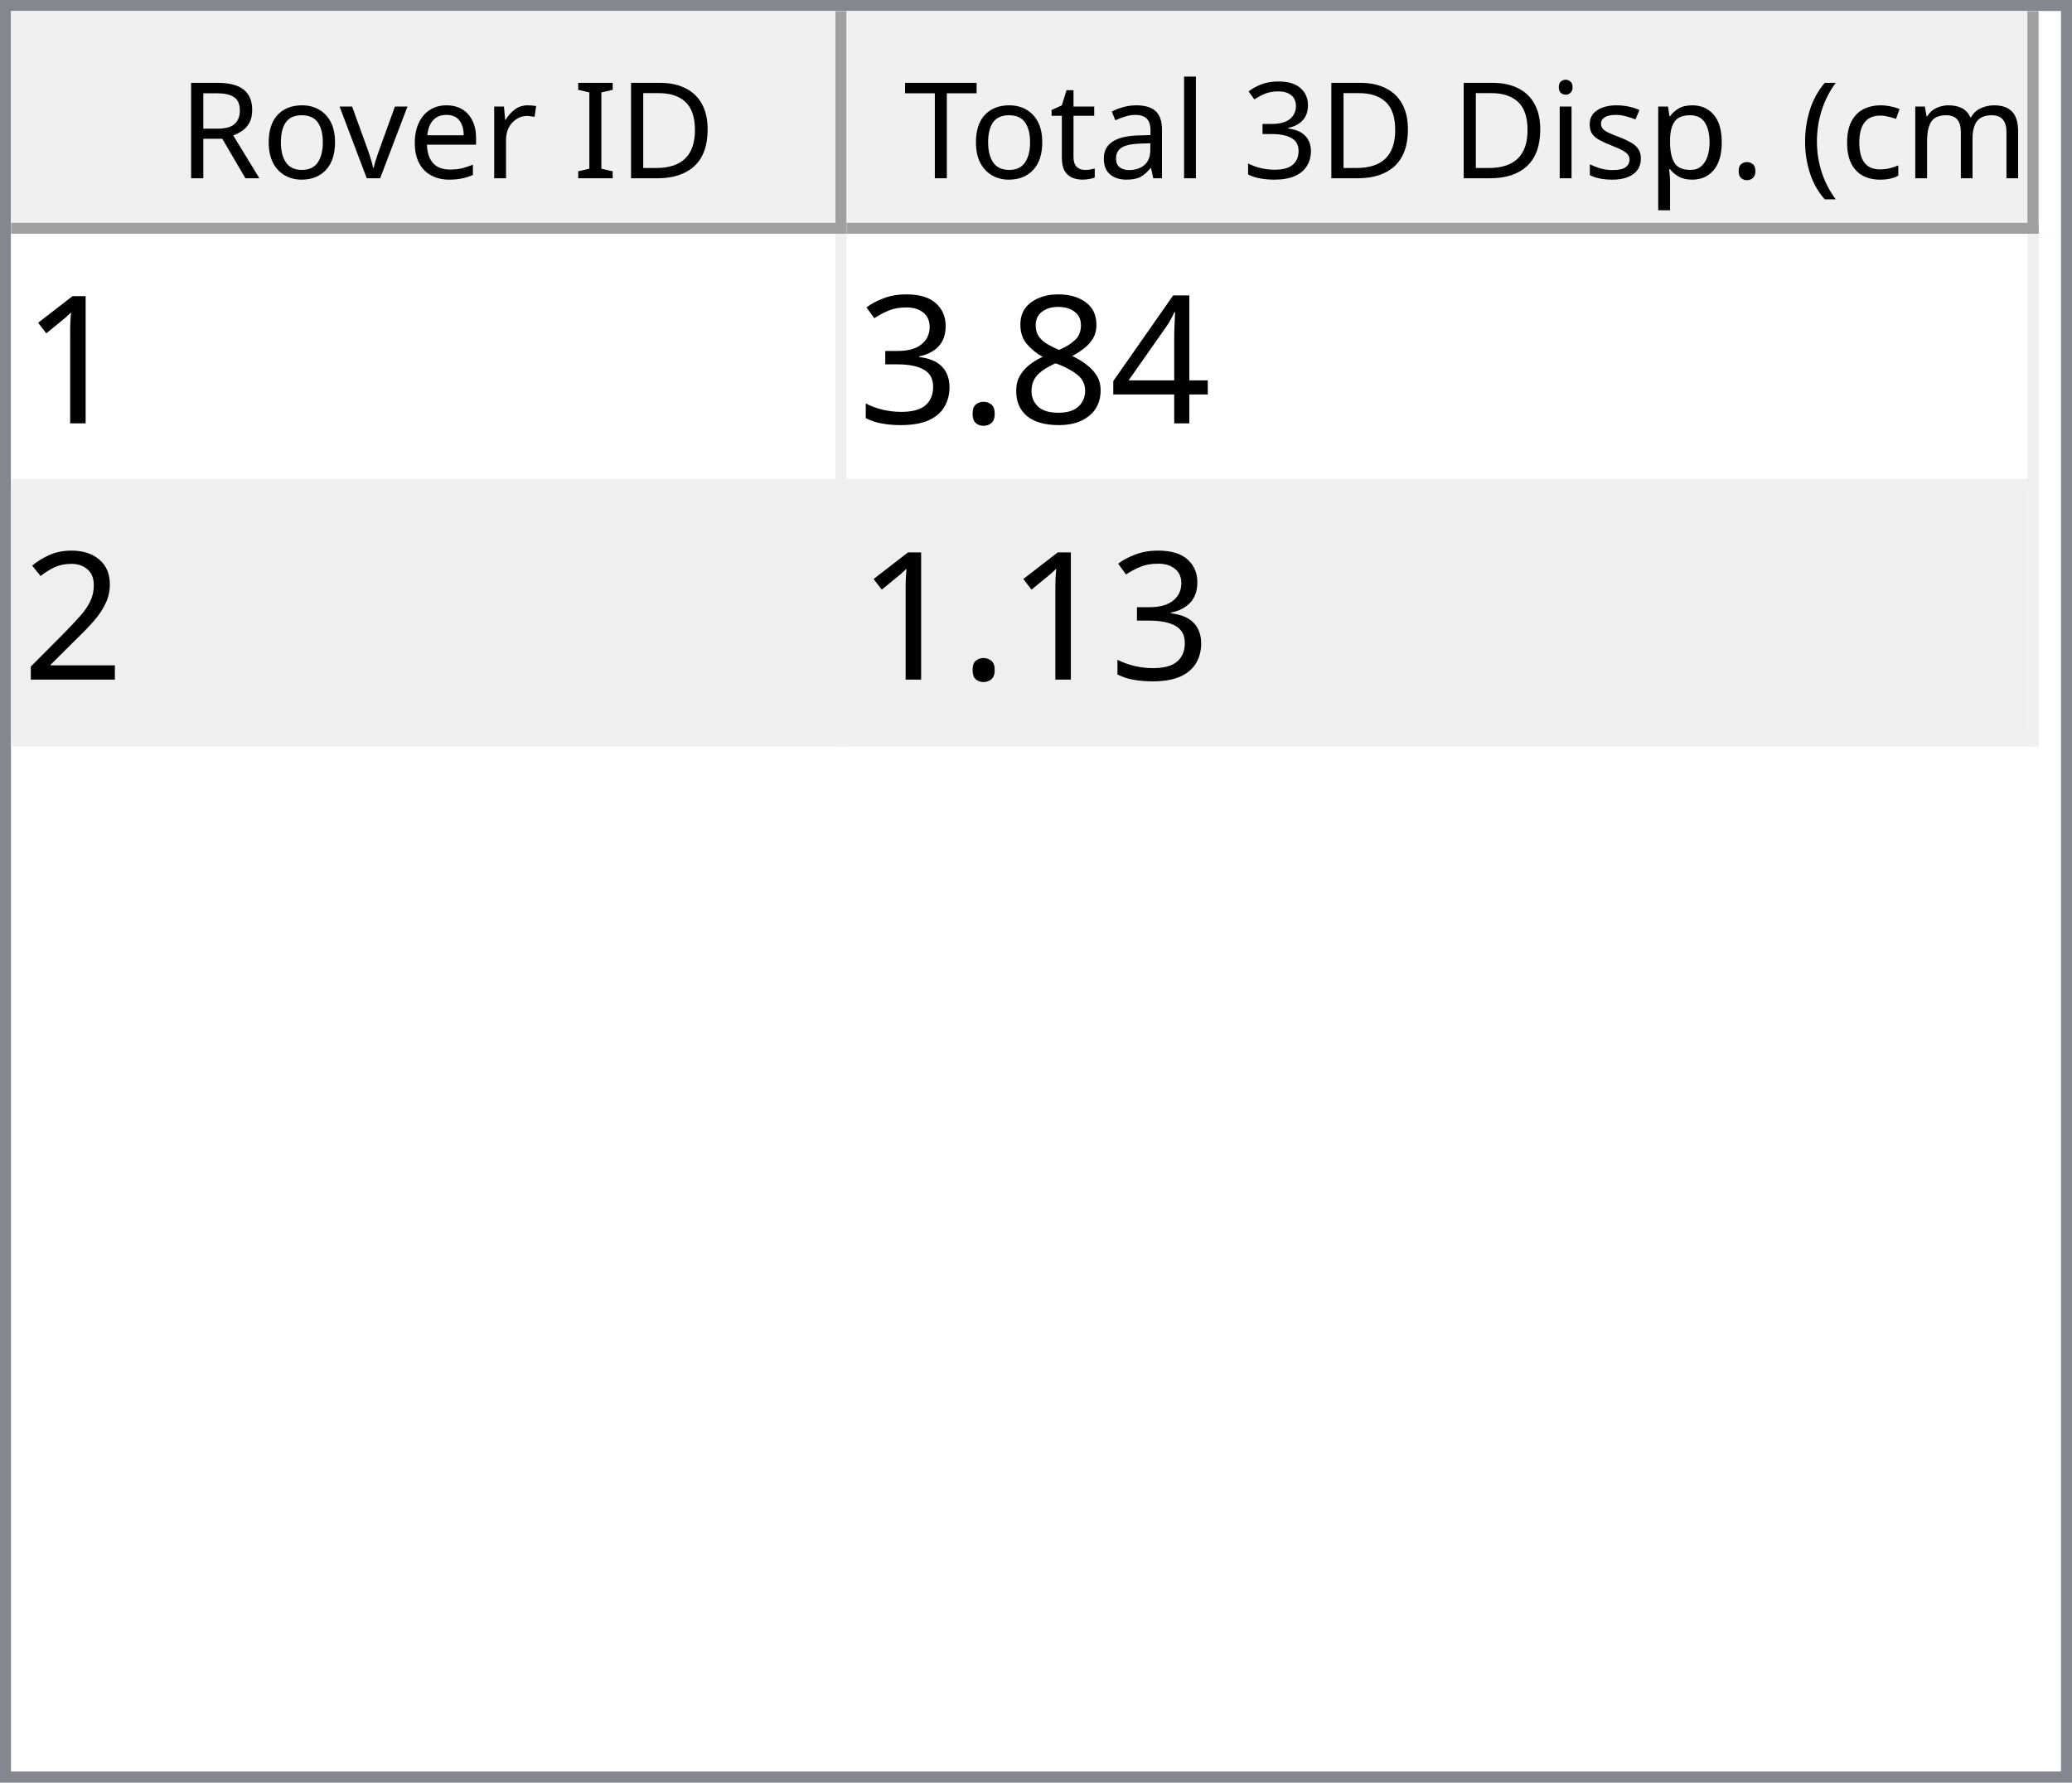
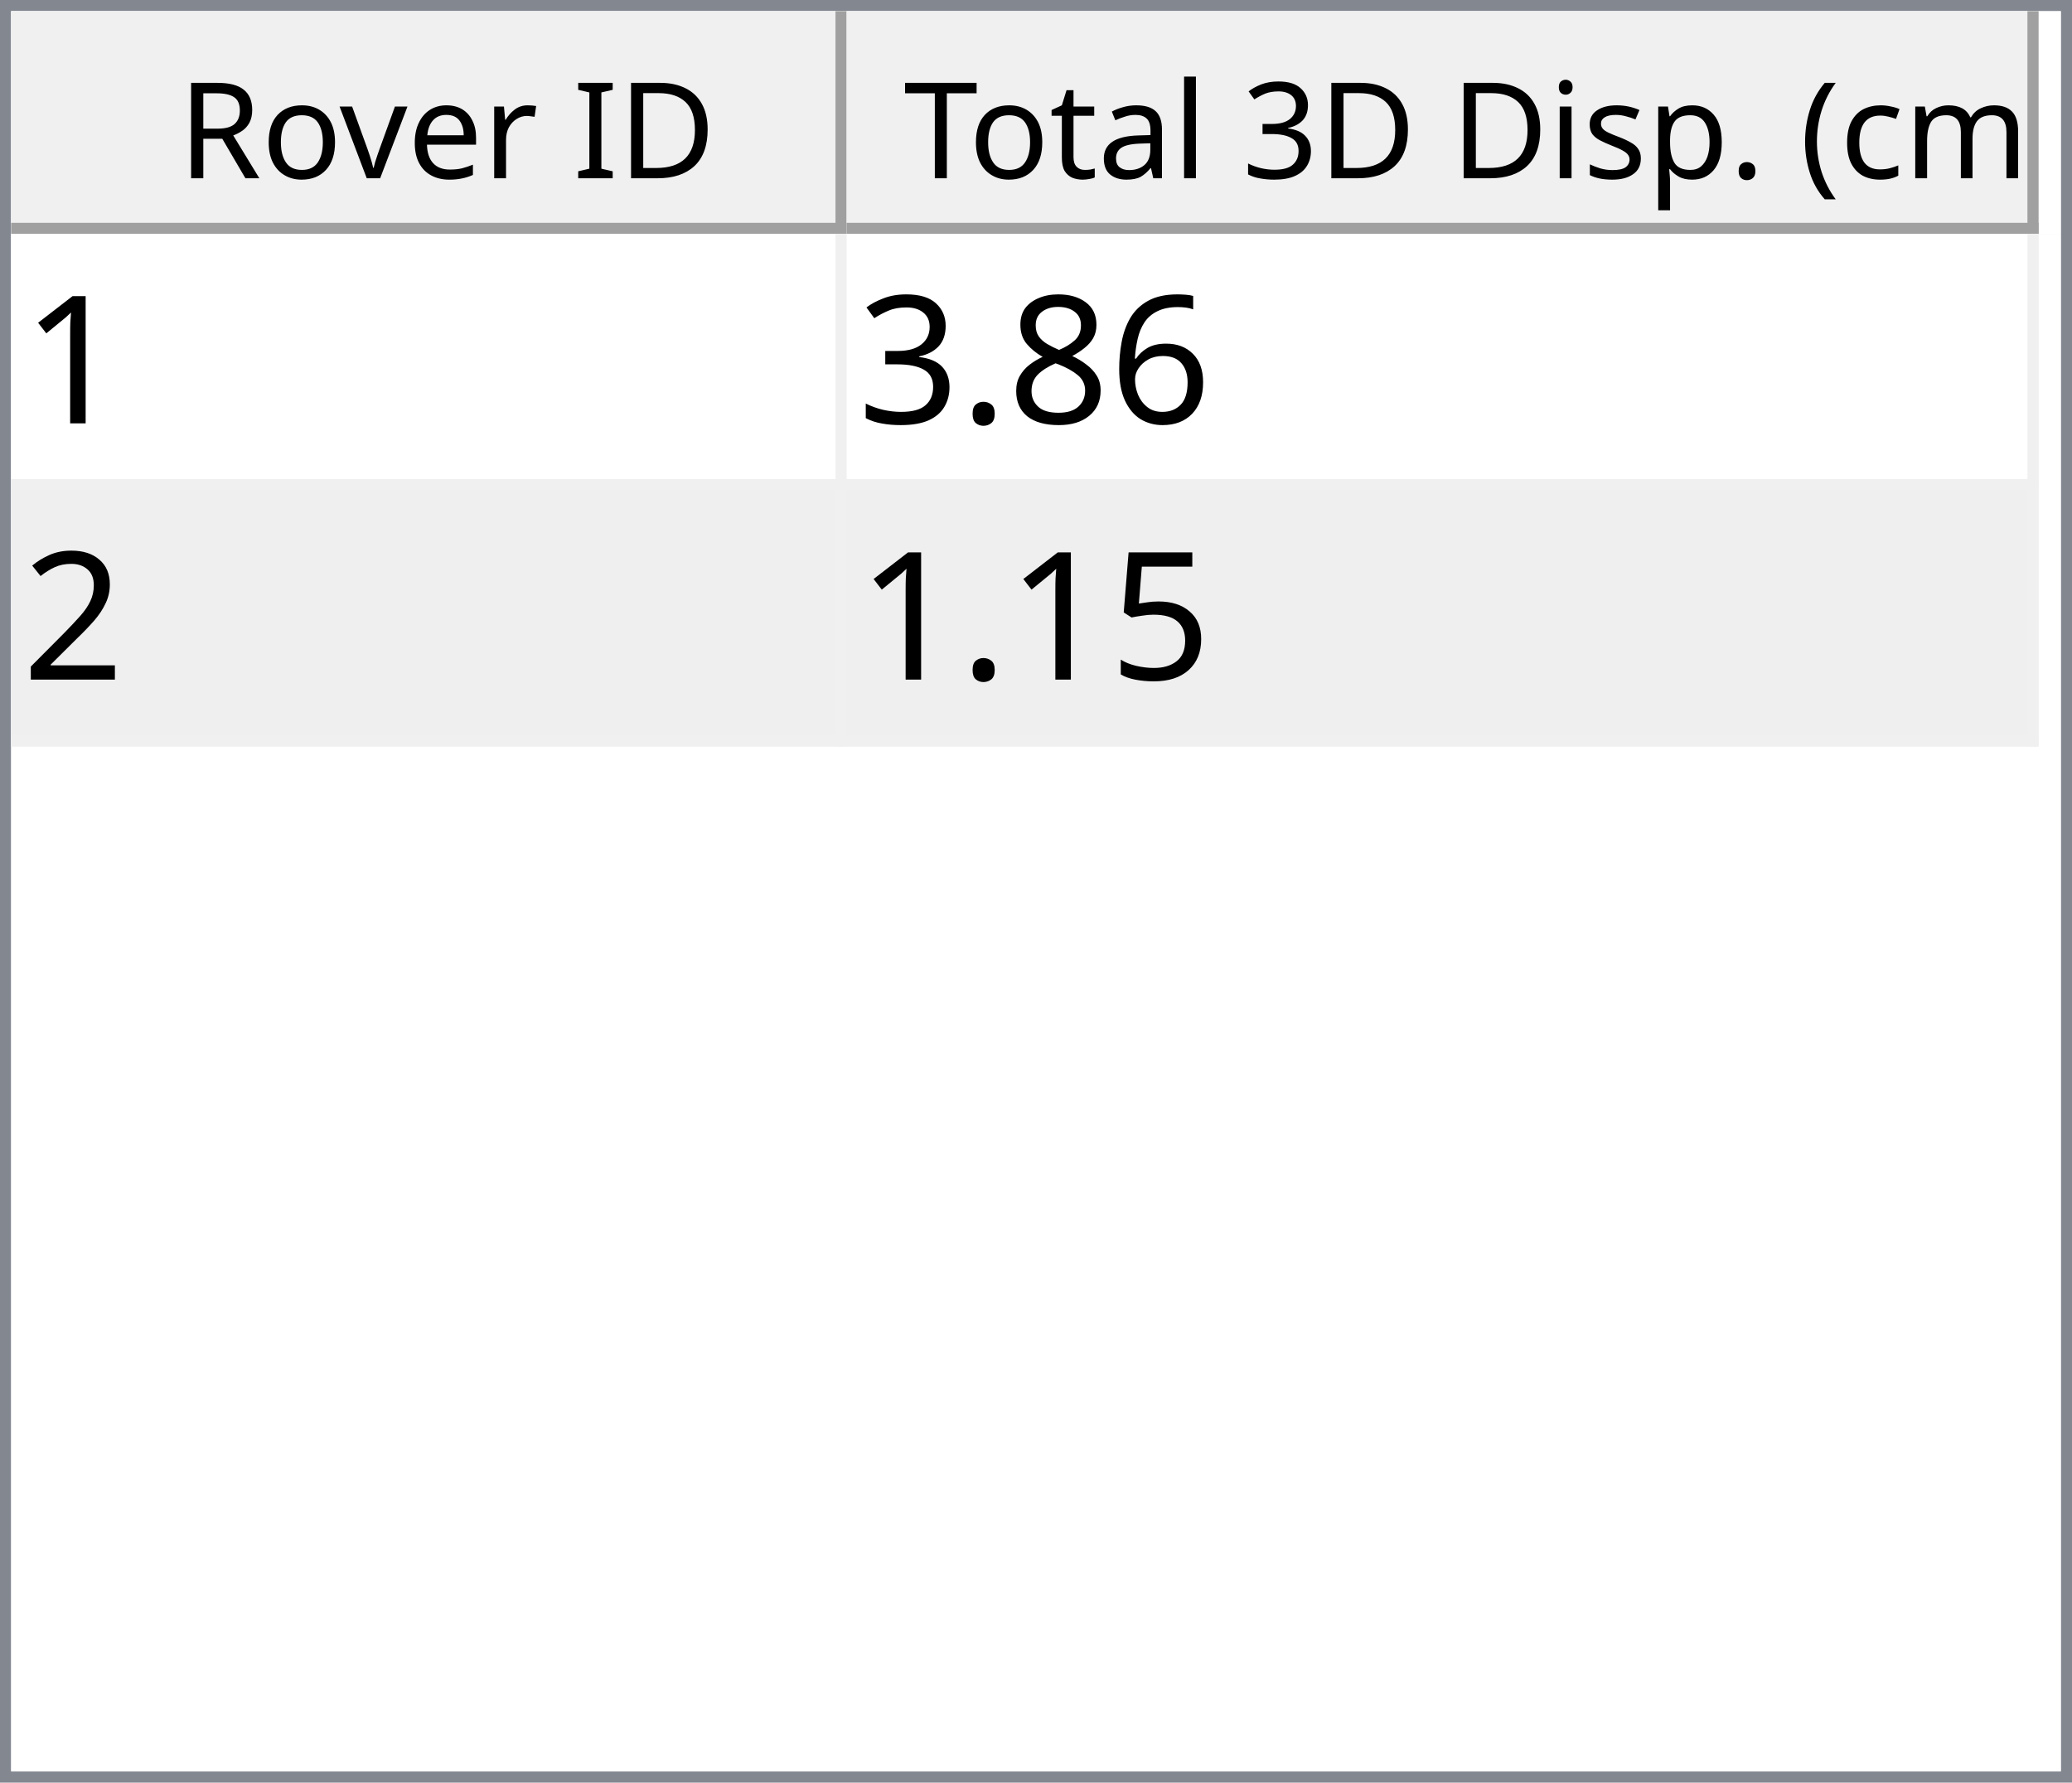
<svg xmlns="http://www.w3.org/2000/svg" style="fill-opacity:1; color-rendering:auto; color-interpolation:auto; text-rendering:auto; stroke:black; stroke-linecap:square; stroke-miterlimit:10; shape-rendering:auto; stroke-opacity:1; fill:black; stroke-dasharray:none; font-weight:normal; stroke-width:1; font-family:'Dialog'; font-style:normal; stroke-linejoin:miter; font-size:12px; stroke-dashoffset:0; image-rendering:auto;" width="186" height="160">
  <defs id="genericDefs" />
  <g>
    <defs id="defs1">
      <clipPath clipPathUnits="userSpaceOnUse" id="clipPath1">
        <path d="M0 0 L186 0 L186 160 L0 160 L0 0 Z" />
      </clipPath>
      <clipPath clipPathUnits="userSpaceOnUse" id="clipPath2">
        <path d="M0 0 L0 160 L186 160 L186 0 Z" />
      </clipPath>
      <clipPath clipPathUnits="userSpaceOnUse" id="clipPath3">
        <path d="M0 0 L0 20 L184 20 L184 0 Z" />
      </clipPath>
      <clipPath clipPathUnits="userSpaceOnUse" id="clipPath4">
        <path d="M0 0 L0 20 L75 20 L75 0 Z" />
      </clipPath>
      <clipPath clipPathUnits="userSpaceOnUse" id="clipPath5">
        <path d="M1 1 L1 19 L74 19 L74 1 Z" />
      </clipPath>
      <clipPath clipPathUnits="userSpaceOnUse" id="clipPath6">
        <path d="M0 0 L0 18 L73 18 L73 0 Z" />
      </clipPath>
      <clipPath clipPathUnits="userSpaceOnUse" id="clipPath7">
        <path d="M-0.5 -0.5 L-0.5 19.5 L74.5 19.5 L74.5 -0.5 Z" />
      </clipPath>
      <clipPath clipPathUnits="userSpaceOnUse" id="clipPath8">
        <path d="M0 0 L0 20 L107 20 L107 0 Z" />
      </clipPath>
      <clipPath clipPathUnits="userSpaceOnUse" id="clipPath9">
        <path d="M1 1 L1 19 L106 19 L106 1 Z" />
      </clipPath>
      <clipPath clipPathUnits="userSpaceOnUse" id="clipPath10">
        <path d="M0 0 L0 18 L105 18 L105 0 Z" />
      </clipPath>
      <clipPath clipPathUnits="userSpaceOnUse" id="clipPath11">
        <path d="M-0.5 -0.5 L-0.5 19.5 L106.5 19.5 L106.5 -0.5 Z" />
      </clipPath>
      <clipPath clipPathUnits="userSpaceOnUse" id="clipPath12">
        <path d="M0 0 L0 138 L184 138 L184 0 Z" />
      </clipPath>
      <clipPath clipPathUnits="userSpaceOnUse" id="clipPath13">
        <path d="M0 0 L0 46 L182 46 L182 0 Z" />
      </clipPath>
      <clipPath clipPathUnits="userSpaceOnUse" id="clipPath14">
        <path d="M-0.5 -0.5 L-0.5 45.5 L181.5 45.5 L181.5 -0.5 Z" />
      </clipPath>
      <clipPath clipPathUnits="userSpaceOnUse" id="clipPath15">
        <path d="M0 0 L0 22 L74 22 L74 0 Z" />
      </clipPath>
      <clipPath clipPathUnits="userSpaceOnUse" id="clipPath16">
        <path d="M0 0 L0 22 L106 22 L106 0 Z" />
      </clipPath>
      <font horiz-adv-x="64.551" id="font1">
        <font-face ascent="107.91" descent="25.098" units-per-em="100" style="font-style:normal; font-family:Segoe UI; font-weight:normal;" />
        <missing-glyph horiz-adv-x="64.551" d="M8.109 0 L8.109 68.266 L56.453 68.266 L56.453 0 L8.109 0 ZM15.328 7.234 L49.219 7.234 L49.219 61.031 L15.328 61.031 L15.328 7.234 Z" />
        <glyph unicode="D" horiz-adv-x="70.117" d="M9.188 0 L9.188 70.016 L28.516 70.016 Q65.531 70.016 65.531 35.891 Q65.531 19.672 55.25 9.836 Q44.969 0 27.734 0 L9.188 0 ZM17.391 62.594 L17.391 7.422 L27.828 7.422 Q41.609 7.422 49.273 14.797 Q56.938 22.172 56.938 35.688 Q56.938 62.594 28.328 62.594 L17.391 62.594 Z" />
        <glyph unicode="I" horiz-adv-x="26.611" d="M17.391 0 L9.188 0 L9.188 70.016 L17.391 70.016 L17.391 0 Z" />
        <glyph unicode=" " horiz-adv-x="27.393" d="" />
        <glyph unicode="r" horiz-adv-x="34.766" d="M34.188 41.891 Q32.078 43.5 28.125 43.5 Q23 43.5 19.555 38.672 Q16.109 33.844 16.109 25.484 L16.109 0 L8.109 0 L8.109 50 L16.109 50 L16.109 39.703 L16.312 39.703 Q18.016 44.969 21.531 47.922 Q25.047 50.875 29.391 50.875 Q32.516 50.875 34.188 50.203 L34.188 41.891 Z" />
        <glyph unicode="e" horiz-adv-x="52.295" d="M48.297 23 L12.984 23 Q13.188 14.656 17.484 10.109 Q21.781 5.562 29.297 5.562 Q37.75 5.562 44.828 11.141 L44.828 3.609 Q38.234 -1.172 27.391 -1.172 Q16.797 -1.172 10.742 5.641 Q4.688 12.453 4.688 24.812 Q4.688 36.469 11.305 43.82 Q17.922 51.172 27.734 51.172 Q37.547 51.172 42.922 44.828 Q48.297 38.484 48.297 27.203 L48.297 23 ZM40.094 29.781 Q40.047 36.719 36.75 40.578 Q33.453 44.438 27.594 44.438 Q21.922 44.438 17.969 40.383 Q14.016 36.328 13.094 29.781 L40.094 29.781 Z" />
        <glyph unicode="v" horiz-adv-x="47.9" d="M47.406 50 L27.484 0 L19.625 0 L0.688 50 L9.469 50 L22.172 13.672 Q23.578 9.672 23.922 6.688 L24.125 6.688 Q24.609 10.453 25.688 13.484 L38.969 50 L47.406 50 Z" />
        <glyph unicode="o" horiz-adv-x="58.594" d="M29 -1.172 Q17.922 -1.172 11.305 5.836 Q4.688 12.844 4.688 24.422 Q4.688 37.016 11.57 44.094 Q18.453 51.172 30.172 51.172 Q41.359 51.172 47.633 44.289 Q53.906 37.406 53.906 25.203 Q53.906 13.234 47.141 6.031 Q40.375 -1.172 29 -1.172 ZM29.594 44.438 Q21.875 44.438 17.383 39.188 Q12.891 33.938 12.891 24.703 Q12.891 15.828 17.43 10.695 Q21.969 5.562 29.594 5.562 Q37.359 5.562 41.531 10.594 Q45.703 15.625 45.703 24.906 Q45.703 34.281 41.531 39.359 Q37.359 44.438 29.594 44.438 Z" />
        <glyph unicode="R" horiz-adv-x="59.814" d="M59.375 0 L49.609 0 L37.891 19.625 Q36.281 22.359 34.766 24.289 Q33.25 26.219 31.664 27.438 Q30.078 28.656 28.25 29.219 Q26.422 29.781 24.125 29.781 L17.391 29.781 L17.391 0 L9.188 0 L9.188 70.016 L30.078 70.016 Q34.672 70.016 38.555 68.867 Q42.438 67.719 45.289 65.375 Q48.141 63.031 49.758 59.547 Q51.375 56.062 51.375 51.375 Q51.375 47.703 50.273 44.656 Q49.172 41.609 47.148 39.211 Q45.125 36.812 42.266 35.133 Q39.406 33.453 35.844 32.516 L35.844 32.328 Q37.594 31.547 38.891 30.547 Q40.188 29.547 41.359 28.18 Q42.531 26.812 43.68 25.078 Q44.828 23.344 46.234 21.047 L59.375 0 ZM17.391 62.594 L17.391 37.203 L28.516 37.203 Q31.594 37.203 34.203 38.133 Q36.812 39.062 38.719 40.797 Q40.625 42.531 41.703 45.047 Q42.781 47.562 42.781 50.688 Q42.781 56.297 39.141 59.445 Q35.5 62.594 28.609 62.594 L17.391 62.594 Z" />
        <glyph unicode=")" horiz-adv-x="30.176" d="M8.297 -15.922 L1.172 -15.922 Q16.406 2.344 16.406 26.812 Q16.406 51.469 1.078 70.016 L8.297 70.016 Q23.531 52.156 23.531 26.703 Q23.531 1.375 8.297 -15.922 Z" />
        <glyph unicode="m" horiz-adv-x="86.133" d="M79.109 0 L71.094 0 L71.094 28.719 Q71.094 37.016 68.531 40.727 Q65.969 44.438 59.906 44.438 Q54.781 44.438 51.195 39.75 Q47.609 35.062 47.609 28.516 L47.609 0 L39.594 0 L39.594 29.688 Q39.594 44.438 28.219 44.438 Q22.953 44.438 19.531 40.016 Q16.109 35.594 16.109 28.516 L16.109 0 L8.109 0 L8.109 50 L16.109 50 L16.109 42.094 L16.312 42.094 Q21.625 51.172 31.844 51.172 Q36.969 51.172 40.773 48.312 Q44.578 45.453 46 40.828 Q51.562 51.172 62.594 51.172 Q79.109 51.172 79.109 30.812 L79.109 0 Z" />
        <glyph unicode="c" horiz-adv-x="46.191" d="M42.188 2.297 Q36.422 -1.172 28.516 -1.172 Q17.828 -1.172 11.258 5.789 Q4.688 12.75 4.688 23.828 Q4.688 36.188 11.766 43.68 Q18.844 51.172 30.672 51.172 Q37.25 51.172 42.281 48.734 L42.281 40.531 Q36.719 44.438 30.375 44.438 Q22.703 44.438 17.797 38.945 Q12.891 33.453 12.891 24.516 Q12.891 15.719 17.508 10.641 Q22.125 5.562 29.891 5.562 Q36.422 5.562 42.188 9.906 L42.188 2.297 Z" />
        <glyph unicode="(" horiz-adv-x="30.176" d="M29.109 -15.922 L21.969 -15.922 Q6.844 1.375 6.844 26.703 Q6.844 52.156 21.969 70.016 L29.203 70.016 Q13.875 51.469 13.875 26.812 Q13.875 2.344 29.109 -15.922 Z" />
        <glyph unicode="." horiz-adv-x="21.68" d="M10.891 -1.078 Q8.641 -1.078 7.055 0.539 Q5.469 2.156 5.469 4.391 Q5.469 6.641 7.055 8.273 Q8.641 9.906 10.891 9.906 Q13.188 9.906 14.797 8.273 Q16.406 6.641 16.406 4.391 Q16.406 2.156 14.797 0.539 Q13.188 -1.078 10.891 -1.078 Z" />
        <glyph unicode="p" horiz-adv-x="58.789" d="M16.312 7.234 L16.109 7.234 L16.109 -23 L8.109 -23 L8.109 50 L16.109 50 L16.109 41.219 L16.312 41.219 Q22.219 51.172 33.594 51.172 Q43.266 51.172 48.688 44.461 Q54.109 37.75 54.109 26.469 Q54.109 13.922 48 6.375 Q41.891 -1.172 31.297 -1.172 Q21.578 -1.172 16.312 7.234 ZM16.109 27.391 L16.109 20.406 Q16.109 14.203 20.141 9.883 Q24.172 5.562 30.375 5.562 Q37.641 5.562 41.773 11.133 Q45.906 16.703 45.906 26.609 Q45.906 34.969 42.047 39.703 Q38.188 44.438 31.594 44.438 Q24.609 44.438 20.359 39.578 Q16.109 34.719 16.109 27.391 Z" />
        <glyph unicode="s" horiz-adv-x="42.432" d="M5.078 1.812 L5.078 10.406 Q11.625 5.562 19.484 5.562 Q30.031 5.562 30.031 12.594 Q30.031 14.594 29.125 15.992 Q28.219 17.391 26.68 18.461 Q25.141 19.531 23.07 20.383 Q21 21.234 18.609 22.172 Q15.281 23.484 12.766 24.828 Q10.25 26.172 8.57 27.859 Q6.891 29.547 6.031 31.695 Q5.172 33.844 5.172 36.719 Q5.172 40.234 6.789 42.945 Q8.406 45.656 11.086 47.484 Q13.766 49.312 17.211 50.242 Q20.656 51.172 24.312 51.172 Q30.812 51.172 35.938 48.922 L35.938 40.828 Q30.422 44.438 23.25 44.438 Q21 44.438 19.195 43.922 Q17.391 43.406 16.094 42.477 Q14.797 41.547 14.086 40.258 Q13.375 38.969 13.375 37.406 Q13.375 35.453 14.086 34.133 Q14.797 32.812 16.164 31.789 Q17.531 30.766 19.484 29.938 Q21.438 29.109 23.922 28.125 Q27.25 26.859 29.883 25.516 Q32.516 24.172 34.375 22.484 Q36.234 20.797 37.234 18.602 Q38.234 16.406 38.234 13.375 Q38.234 9.672 36.602 6.938 Q34.969 4.203 32.234 2.398 Q29.5 0.594 25.93 -0.289 Q22.359 -1.172 18.453 -1.172 Q10.75 -1.172 5.078 1.812 Z" />
        <glyph unicode="i" horiz-adv-x="24.219" d="M12.203 62.703 Q10.062 62.703 8.547 64.164 Q7.031 65.625 7.031 67.875 Q7.031 70.125 8.547 71.609 Q10.062 73.094 12.203 73.094 Q14.406 73.094 15.945 71.609 Q17.484 70.125 17.484 67.875 Q17.484 65.719 15.945 64.211 Q14.406 62.703 12.203 62.703 ZM16.109 0 L8.109 0 L8.109 50 L16.109 50 L16.109 0 Z" />
        <glyph unicode="3" horiz-adv-x="53.906" d="M46.531 19.828 Q46.531 15.094 44.75 11.211 Q42.969 7.328 39.719 4.57 Q36.469 1.812 31.93 0.297 Q27.391 -1.219 21.922 -1.219 Q11.922 -1.219 6 2.594 L6 11.188 Q13.094 5.609 22.219 5.609 Q25.875 5.609 28.828 6.539 Q31.781 7.469 33.906 9.227 Q36.031 10.984 37.18 13.477 Q38.328 15.969 38.328 19.094 Q38.328 32.812 18.797 32.812 L12.984 32.812 L12.984 39.594 L18.5 39.594 Q35.797 39.594 35.797 52.484 Q35.797 64.406 22.609 64.406 Q15.188 64.406 8.688 59.422 L8.688 67.188 Q15.375 71.188 24.609 71.188 Q29 71.188 32.57 69.969 Q36.141 68.75 38.68 66.555 Q41.219 64.359 42.609 61.281 Q44 58.203 44 54.5 Q44 40.672 30.031 36.719 L30.031 36.531 Q33.594 36.141 36.625 34.797 Q39.656 33.453 41.852 31.305 Q44.047 29.156 45.289 26.25 Q46.531 23.344 46.531 19.828 Z" />
        <glyph unicode="l" horiz-adv-x="24.219" d="M16.109 0 L8.109 0 L8.109 74.031 L16.109 74.031 L16.109 0 Z" />
        <glyph unicode="a" horiz-adv-x="50.879" d="M43.891 0 L35.891 0 L35.891 7.812 L35.688 7.812 Q30.469 -1.172 20.312 -1.172 Q12.844 -1.172 8.617 2.781 Q4.391 6.734 4.391 13.281 Q4.391 27.297 20.906 29.594 L35.891 31.688 Q35.891 44.438 25.594 44.438 Q16.547 44.438 9.281 38.281 L9.281 46.484 Q16.656 51.172 26.266 51.172 Q43.891 51.172 43.891 32.516 L43.891 0 ZM35.891 25.297 L23.828 23.641 Q18.266 22.859 15.43 20.875 Q12.594 18.891 12.594 13.875 Q12.594 10.203 15.211 7.883 Q17.828 5.562 22.172 5.562 Q28.125 5.562 32.008 9.742 Q35.891 13.922 35.891 20.312 L35.891 25.297 Z" />
        <glyph unicode="t" horiz-adv-x="33.887" d="M31.297 0.484 Q28.469 -1.078 23.828 -1.078 Q10.688 -1.078 10.688 13.578 L10.688 43.172 L2.094 43.172 L2.094 50 L10.688 50 L10.688 62.203 L18.703 64.797 L18.703 50 L31.297 50 L31.297 43.172 L18.703 43.172 L18.703 14.984 Q18.703 9.969 20.414 7.82 Q22.125 5.672 26.078 5.672 Q29.109 5.672 31.297 7.328 L31.297 0.484 Z" />
        <glyph unicode="T" horiz-adv-x="52.393" d="M50.594 62.594 L30.375 62.594 L30.375 0 L22.172 0 L22.172 62.594 L2 62.594 L2 70.016 L50.594 70.016 L50.594 62.594 Z" />
      </font>
      <font horiz-adv-x="75.0" id="font2">
        <font-face ascent="100.537" descent="21.973" units-per-em="100" style="font-style:normal; font-family:sans-serif; font-weight:normal;" />
        <missing-glyph horiz-adv-x="75.0" d="M12.5 0 L12.5 62.5 L62.5 62.5 L62.5 0 L12.5 0 ZM14.062 1.562 L60.938 1.562 L60.938 60.938 L14.062 60.938 L14.062 1.562 Z" />
        <glyph unicode="1" horiz-adv-x="55.615" d="M37.25 0 L28.469 0 L28.469 56 Q25.297 52.984 20.141 49.953 Q14.984 46.922 10.891 45.406 L10.891 53.906 Q18.266 57.375 23.781 62.305 Q29.297 67.234 31.594 71.875 L37.25 71.875 L37.25 0 Z" />
-         <glyph unicode="4" horiz-adv-x="55.615" d="M32.328 0 L32.328 17.141 L1.266 17.141 L1.266 25.203 L33.938 71.578 L41.109 71.578 L41.109 25.203 L50.781 25.203 L50.781 17.141 L41.109 17.141 L41.109 0 L32.328 0 ZM32.328 25.203 L32.328 57.469 L9.906 25.203 L32.328 25.203 Z" />
+         <glyph unicode="6" horiz-adv-x="55.615" d="M49.75 54.047 L41.016 53.375 Q39.844 58.547 37.703 60.891 Q34.125 64.656 28.906 64.656 Q24.703 64.656 21.531 62.312 Q17.391 59.281 14.992 53.469 Q12.594 47.656 12.5 36.922 Q15.672 41.75 20.266 44.094 Q24.859 46.438 29.891 46.438 Q38.672 46.438 44.852 39.969 Q51.031 33.5 51.031 23.25 Q51.031 16.5 48.125 10.719 Q45.219 4.938 40.141 1.859 Q35.062 -1.219 28.609 -1.219 Q17.625 -1.219 10.695 6.859 Q3.766 14.938 3.766 33.5 Q3.766 54.25 11.422 63.672 Q18.109 71.875 29.438 71.875 Q37.891 71.875 43.289 67.141 Q48.688 62.406 49.75 54.047 ZM13.875 23.188 Q13.875 18.656 15.797 14.508 Q17.719 10.359 21.188 8.18 Q24.656 6 28.469 6 Q34.031 6 38.039 10.492 Q42.047 14.984 42.047 22.703 Q42.047 30.125 38.086 34.398 Q34.125 38.672 28.125 38.672 Q22.172 38.672 18.023 34.398 Q13.875 30.125 13.875 23.188 Z" />
        <glyph unicode="8" horiz-adv-x="55.615" d="M17.672 38.812 Q12.203 40.828 9.57 44.539 Q6.938 48.25 6.938 53.422 Q6.938 61.234 12.555 66.555 Q18.172 71.875 27.484 71.875 Q36.859 71.875 42.578 66.43 Q48.297 60.984 48.297 53.172 Q48.297 48.188 45.68 44.508 Q43.062 40.828 37.75 38.812 Q44.344 36.672 47.781 31.883 Q51.219 27.094 51.219 20.453 Q51.219 11.281 44.727 5.031 Q38.234 -1.219 27.641 -1.219 Q17.047 -1.219 10.547 5.055 Q4.047 11.328 4.047 20.703 Q4.047 27.688 7.594 32.398 Q11.141 37.109 17.672 38.812 ZM15.922 53.719 Q15.922 48.641 19.195 45.414 Q22.469 42.188 27.688 42.188 Q32.766 42.188 36.016 45.383 Q39.266 48.578 39.266 53.219 Q39.266 58.062 35.914 61.359 Q32.562 64.656 27.594 64.656 Q22.562 64.656 19.242 61.43 Q15.922 58.203 15.922 53.719 ZM13.094 20.656 Q13.094 16.891 14.875 13.375 Q16.656 9.859 20.172 7.93 Q23.688 6 27.734 6 Q34.031 6 38.133 10.055 Q42.234 14.109 42.234 20.359 Q42.234 26.703 38.016 30.859 Q33.797 35.016 27.438 35.016 Q21.234 35.016 17.164 30.914 Q13.094 26.812 13.094 20.656 Z" />
        <glyph unicode="." horiz-adv-x="27.783" d="M9.078 0 L9.078 10.016 L19.094 10.016 L19.094 0 L9.078 0 Z" />
        <glyph unicode="3" horiz-adv-x="55.615" d="M4.203 18.891 L12.984 20.062 Q14.5 12.594 18.141 9.297 Q21.781 6 27 6 Q33.203 6 37.477 10.297 Q41.75 14.594 41.75 20.953 Q41.75 27 37.797 30.93 Q33.844 34.859 27.734 34.859 Q25.25 34.859 21.531 33.891 L22.516 41.609 Q23.391 41.5 23.922 41.5 Q29.547 41.5 34.039 44.43 Q38.531 47.359 38.531 53.469 Q38.531 58.297 35.258 61.477 Q31.984 64.656 26.812 64.656 Q21.688 64.656 18.266 61.43 Q14.844 58.203 13.875 51.766 L5.078 53.328 Q6.688 62.156 12.398 67.016 Q18.109 71.875 26.609 71.875 Q32.469 71.875 37.398 69.359 Q42.328 66.844 44.945 62.5 Q47.562 58.156 47.562 53.266 Q47.562 48.641 45.07 44.828 Q42.578 41.016 37.703 38.766 Q44.047 37.312 47.562 32.695 Q51.078 28.078 51.078 21.141 Q51.078 11.766 44.242 5.25 Q37.406 -1.266 26.953 -1.266 Q17.531 -1.266 11.305 4.352 Q5.078 9.969 4.203 18.891 Z" />
        <glyph unicode="2" horiz-adv-x="55.615" d="M50.344 8.453 L50.344 0 L3.031 0 Q2.938 3.172 4.047 6.109 Q5.859 10.938 9.836 15.625 Q13.812 20.312 21.344 26.469 Q33.016 36.031 37.117 41.625 Q41.219 47.219 41.219 52.203 Q41.219 57.422 37.477 61.008 Q33.734 64.594 27.734 64.594 Q21.391 64.594 17.578 60.789 Q13.766 56.984 13.719 50.25 L4.688 51.172 Q5.609 61.281 11.664 66.578 Q17.719 71.875 27.938 71.875 Q38.234 71.875 44.242 66.164 Q50.25 60.453 50.25 52 Q50.25 47.703 48.492 43.555 Q46.734 39.406 42.656 34.812 Q38.578 30.219 29.109 22.219 Q21.188 15.578 18.945 13.211 Q16.703 10.844 15.234 8.453 L50.344 8.453 Z" />
+         <glyph unicode="5" horiz-adv-x="55.615" d="M4.156 18.75 L13.375 19.531 Q14.406 12.797 18.141 9.398 Q21.875 6 27.156 6 Q33.5 6 37.891 10.789 Q42.281 15.578 42.281 23.484 Q42.281 31 38.062 35.352 Q33.844 39.703 27 39.703 Q22.75 39.703 19.336 37.773 Q15.922 35.844 13.969 32.766 L5.719 33.844 L12.641 70.609 L48.25 70.609 L48.25 62.203 L19.672 62.203 L15.828 42.969 Q22.266 47.469 29.344 47.469 Q38.719 47.469 45.164 40.969 Q51.609 34.469 51.609 24.266 Q51.609 14.547 45.953 7.469 Q39.062 -1.219 27.156 -1.219 Q17.391 -1.219 11.211 4.25 Q5.031 9.719 4.156 18.75 Z" />
      </font>
    </defs>
    <g style="fill:white; stroke:white;">
      <rect x="0" y="0" width="186" style="clip-path:url(#clipPath1); stroke:none;" height="160" />
    </g>
    <g style="fill:white; text-rendering:optimizeSpeed; color-rendering:optimizeSpeed; image-rendering:optimizeSpeed; shape-rendering:crispEdges; stroke:white; color-interpolation:sRGB;">
      <rect x="0" width="186" height="160" y="0" style="stroke:none;" />
      <path style="stroke:none;" d="M0 160 L186 160 L186 0 L0 0 Z" />
    </g>
    <g style="fill:rgb(240,240,240); font-family:'Segoe UI'; stroke:rgb(240,240,240);">
      <rect x="0" y="0" width="186" style="clip-path:url(#clipPath2); stroke:none;" height="160" />
    </g>
    <g style="fill:rgb(130,135,144); font-family:'Segoe UI'; stroke:rgb(130,135,144);">
      <path d="M0 0 L186 0 L186 160 L0 160 L0 0 ZM1 1 L185 1 L185 159 L1 159 L1 1 Z" style="fill-rule:evenodd; clip-path:url(#clipPath2); stroke:none;" />
    </g>
    <g style="fill:white; font-family:'Segoe UI'; stroke:white;" transform="translate(1,1)">
      <rect x="0" y="0" width="184" style="clip-path:url(#clipPath3); stroke:none;" height="20" />
    </g>
    <g style="fill:rgb(240,240,240); font-family:'Segoe UI'; stroke:rgb(240,240,240);" transform="translate(1,1)">
      <rect x="0" y="0" width="75" style="clip-path:url(#clipPath4); stroke:none;" height="20" />
    </g>
    <g style="font-family:'Segoe UI';" transform="translate(2,2)">
      <text x="14" xml:space="preserve" y="14" style="clip-path:url(#clipPath6); stroke:none;">Rover ID</text>
    </g>
    <g style="fill:rgb(160,160,160); font-family:'Segoe UI'; stroke:rgb(160,160,160); stroke-linejoin:bevel;" transform="translate(1.5,1.5)">
      <line x1="74" x2="74" y1="0" style="fill:none; clip-path:url(#clipPath7);" y2="19" />
    </g>
    <g style="fill:rgb(160,160,160); font-family:'Segoe UI'; stroke:rgb(160,160,160); stroke-linejoin:bevel;" transform="matrix(1,0,0,1,1,1) translate(0.5,0.5)">
      <line x1="0" x2="74" y1="19" style="fill:none; clip-path:url(#clipPath7);" y2="19" />
    </g>
    <g style="fill:rgb(240,240,240); font-family:'Segoe UI'; stroke:rgb(240,240,240);" transform="translate(76,1)">
      <rect x="0" y="0" width="107" style="clip-path:url(#clipPath8); stroke:none;" height="20" />
    </g>
    <g style="font-family:'Segoe UI';" transform="translate(77,2)">
      <text x="1" xml:space="preserve" y="14" style="clip-path:url(#clipPath10); stroke:none;"> Total 3D Disp. (cm)</text>
    </g>
    <g style="fill:rgb(160,160,160); font-family:'Segoe UI'; stroke:rgb(160,160,160); stroke-linejoin:bevel;" transform="translate(76.5,1.5)">
      <line x1="106" x2="106" y1="0" style="fill:none; clip-path:url(#clipPath11);" y2="19" />
    </g>
    <g style="fill:rgb(160,160,160); font-family:'Segoe UI'; stroke:rgb(160,160,160); stroke-linejoin:bevel;" transform="matrix(1,0,0,1,76,1) translate(0.5,0.5)">
      <line x1="0" x2="106" y1="19" style="fill:none; clip-path:url(#clipPath11);" y2="19" />
    </g>
    <g style="fill:white; font-family:'Segoe UI'; stroke:white;" transform="translate(1,21)">
      <rect x="0" y="0" width="184" style="clip-path:url(#clipPath12); stroke:none;" height="138" />
    </g>
    <g style="fill:rgb(240,240,240); font-size:16px; font-family:sans-serif; stroke:rgb(240,240,240);" transform="translate(1,21)">
      <rect x="0" y="0" width="182" style="clip-path:url(#clipPath13); stroke:none;" height="46" />
      <line transform="translate(0.5,0.5)" x1="0" x2="181" y1="22" style="clip-path:url(#clipPath14); fill:none; stroke-linejoin:bevel;" y2="22" />
    </g>
    <g transform="matrix(1,0,0,1,1,21) translate(0.5,0.5)" style="fill:rgb(240,240,240); font-size:16px; font-family:sans-serif; stroke:rgb(240,240,240); stroke-linejoin:bevel;">
      <line x1="0" x2="181" y1="45" style="fill:none; clip-path:url(#clipPath14);" y2="45" />
    </g>
    <g transform="matrix(1,0,0,1,1,21) translate(0.5,0.5)" style="fill:rgb(240,240,240); font-size:16px; font-family:sans-serif; stroke:rgb(240,240,240); stroke-linejoin:bevel;">
      <line x1="74" x2="74" y1="0" style="fill:none; clip-path:url(#clipPath14);" y2="45" />
    </g>
    <g transform="matrix(1,0,0,1,1,21) translate(0.5,0.5)" style="fill:rgb(240,240,240); font-size:16px; font-family:sans-serif; stroke:rgb(240,240,240); stroke-linejoin:bevel;">
      <line x1="181" x2="181" y1="0" style="fill:none; clip-path:url(#clipPath14);" y2="45" />
    </g>
    <g style="fill:white; font-size:16px; font-family:sans-serif; stroke:white;" transform="matrix(1,0,0,1,1,21)">
      <rect x="0" y="0" width="74" style="clip-path:url(#clipPath15); stroke:none;" height="22" />
      <text x="1" y="17" style="fill:black; clip-path:url(#clipPath15); stroke:none;" xml:space="preserve">1</text>
    </g>
    <g style="fill:white; font-size:16px; font-family:sans-serif; stroke:white;" transform="matrix(1,0,0,1,1,21) translate(75,0)">
      <rect x="0" y="0" width="106" style="clip-path:url(#clipPath16); stroke:none;" height="22" />
-       <text x="1" y="17" style="fill:black; clip-path:url(#clipPath16); stroke:none;" xml:space="preserve">3.84</text>
+       <text x="1" y="17" style="fill:black; clip-path:url(#clipPath16); stroke:none;" xml:space="preserve">3.86</text>
    </g>
    <g style="fill:rgb(239,239,239); font-size:16px; font-family:sans-serif; stroke:rgb(239,239,239);" transform="matrix(1,0,0,1,1,21) translate(0,23)">
      <rect x="0" y="0" width="74" style="clip-path:url(#clipPath15); stroke:none;" height="22" />
      <text x="1" y="17" style="fill:black; clip-path:url(#clipPath15); stroke:none;" xml:space="preserve">2</text>
    </g>
    <g style="fill:rgb(239,239,239); font-size:16px; font-family:sans-serif; stroke:rgb(239,239,239);" transform="matrix(1,0,0,1,1,21) translate(75,23)">
      <rect x="0" y="0" width="106" style="clip-path:url(#clipPath16); stroke:none;" height="22" />
-       <text x="1" y="17" style="fill:black; clip-path:url(#clipPath16); stroke:none;" xml:space="preserve">1.13</text>
+       <text x="1" y="17" style="fill:black; clip-path:url(#clipPath16); stroke:none;" xml:space="preserve">1.15</text>
    </g>
  </g>
</svg>
